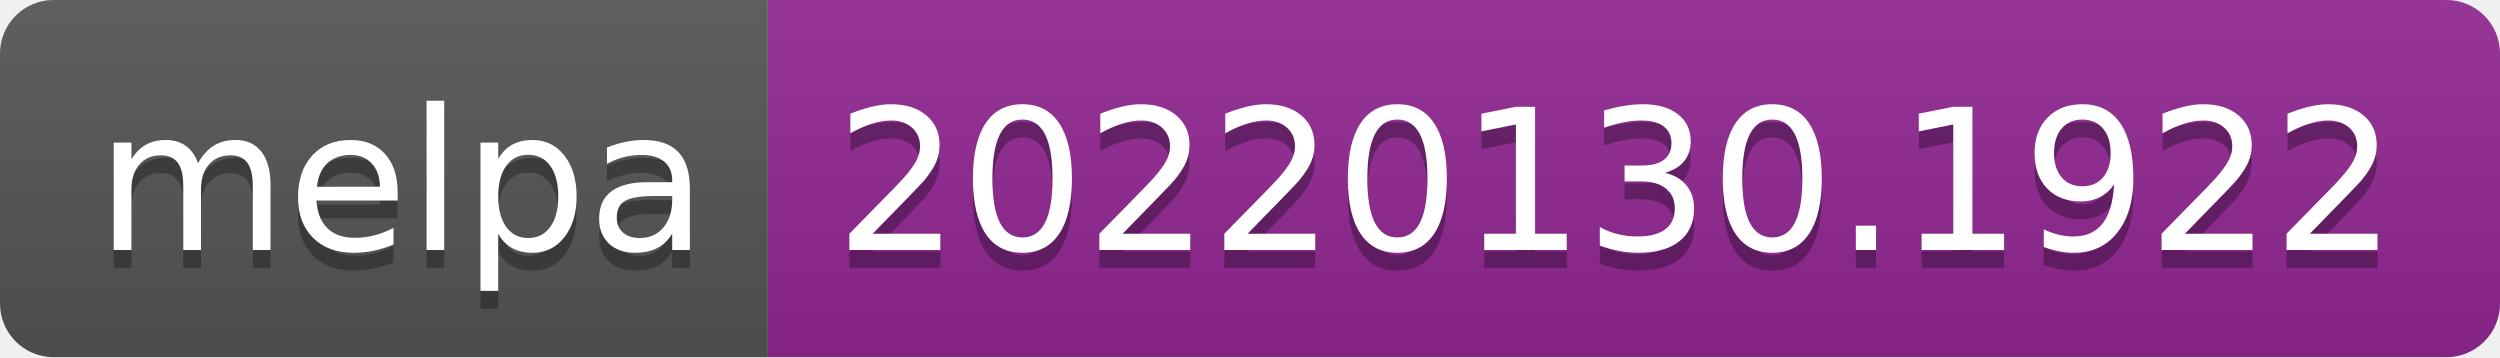
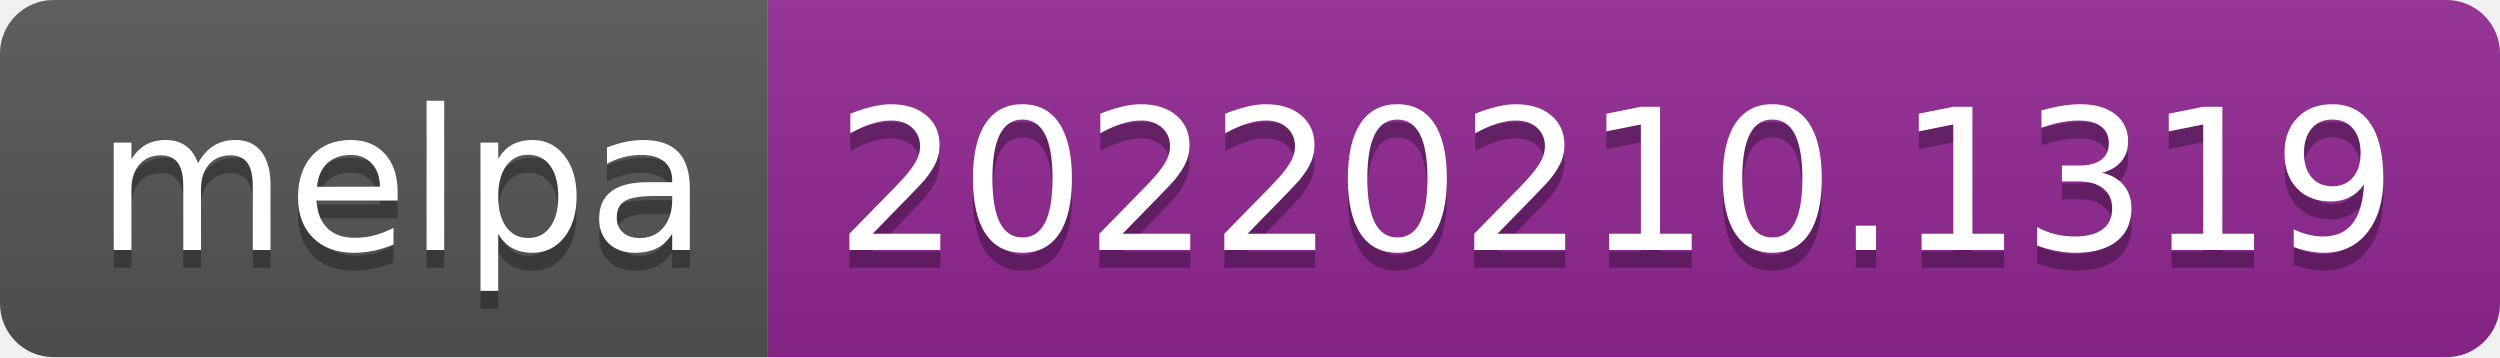
- <svg xmlns="http://www.w3.org/2000/svg" width="140" height="20" role="img" aria-label="melpa: 20220130.1922">
+ <svg xmlns="http://www.w3.org/2000/svg" width="140" height="20" role="img" aria-label="melpa: 20220210.1319">
  <linearGradient id="s" x2="0" y2="100%">
    <stop offset="0" stop-color="#bbb" stop-opacity=".1" />
    <stop offset="1" stop-opacity=".1" />
  </linearGradient>
  <clipPath id="r">
    <rect width="140" height="20" rx="3" fill="#fff" />
  </clipPath>
  <g clip-path="url(#r)">
    <rect width="43" height="20" fill="#555" />
    <rect x="43" width="97" height="20" fill="#922793" />
    <rect width="140" height="20" fill="url(#s)" />
  </g>
  <g fill="#fff" text-anchor="middle" font-family="Verdana,Geneva,DejaVu Sans,sans-serif" text-rendering="geometricPrecision" font-size="110">
    <text aria-hidden="true" x="225" y="150" fill="#010101" fill-opacity=".3" transform="scale(.1)" textLength="330">melpa</text>
    <text x="225" y="140" transform="scale(.1)" fill="#fff" textLength="330">melpa</text>
-     <text aria-hidden="true" x="905" y="150" fill="#010101" fill-opacity=".3" transform="scale(.1)" textLength="870">20220130.1922</text>
-     <text x="905" y="140" transform="scale(.1)" fill="#fff" textLength="870">20220130.1922</text>
+     <text aria-hidden="true" x="905" y="150" fill="#010101" fill-opacity=".3" transform="scale(.1)" textLength="870">20220210.1319</text>
+     <text x="905" y="140" transform="scale(.1)" fill="#fff" textLength="870">20220210.1319</text>
  </g>
</svg>
